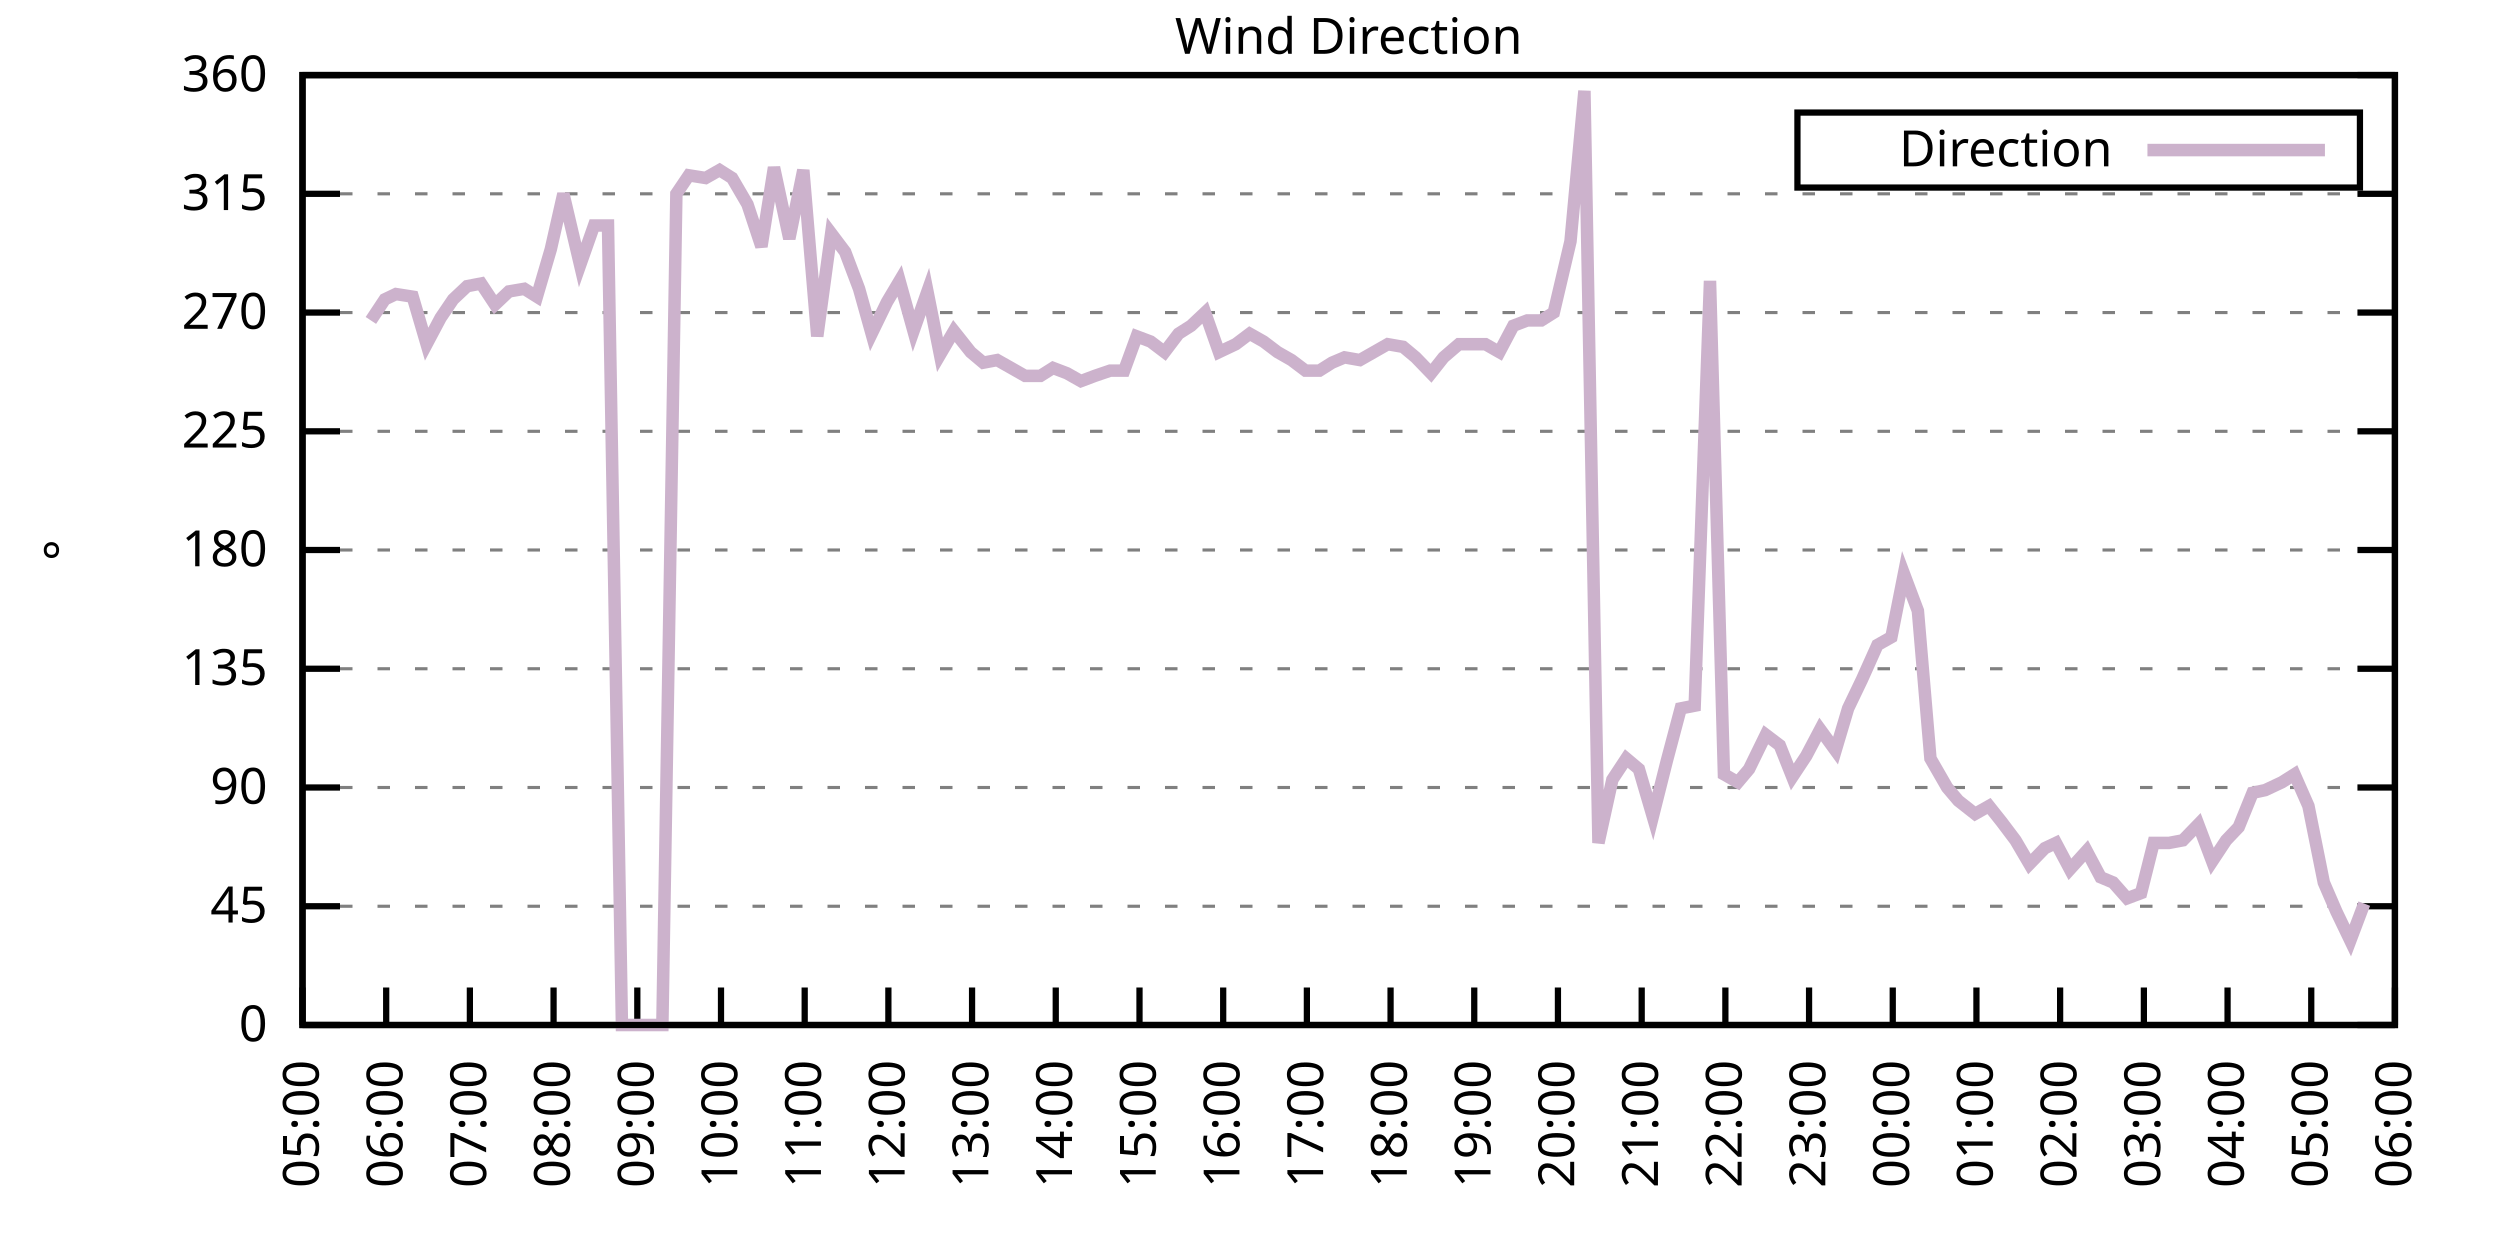
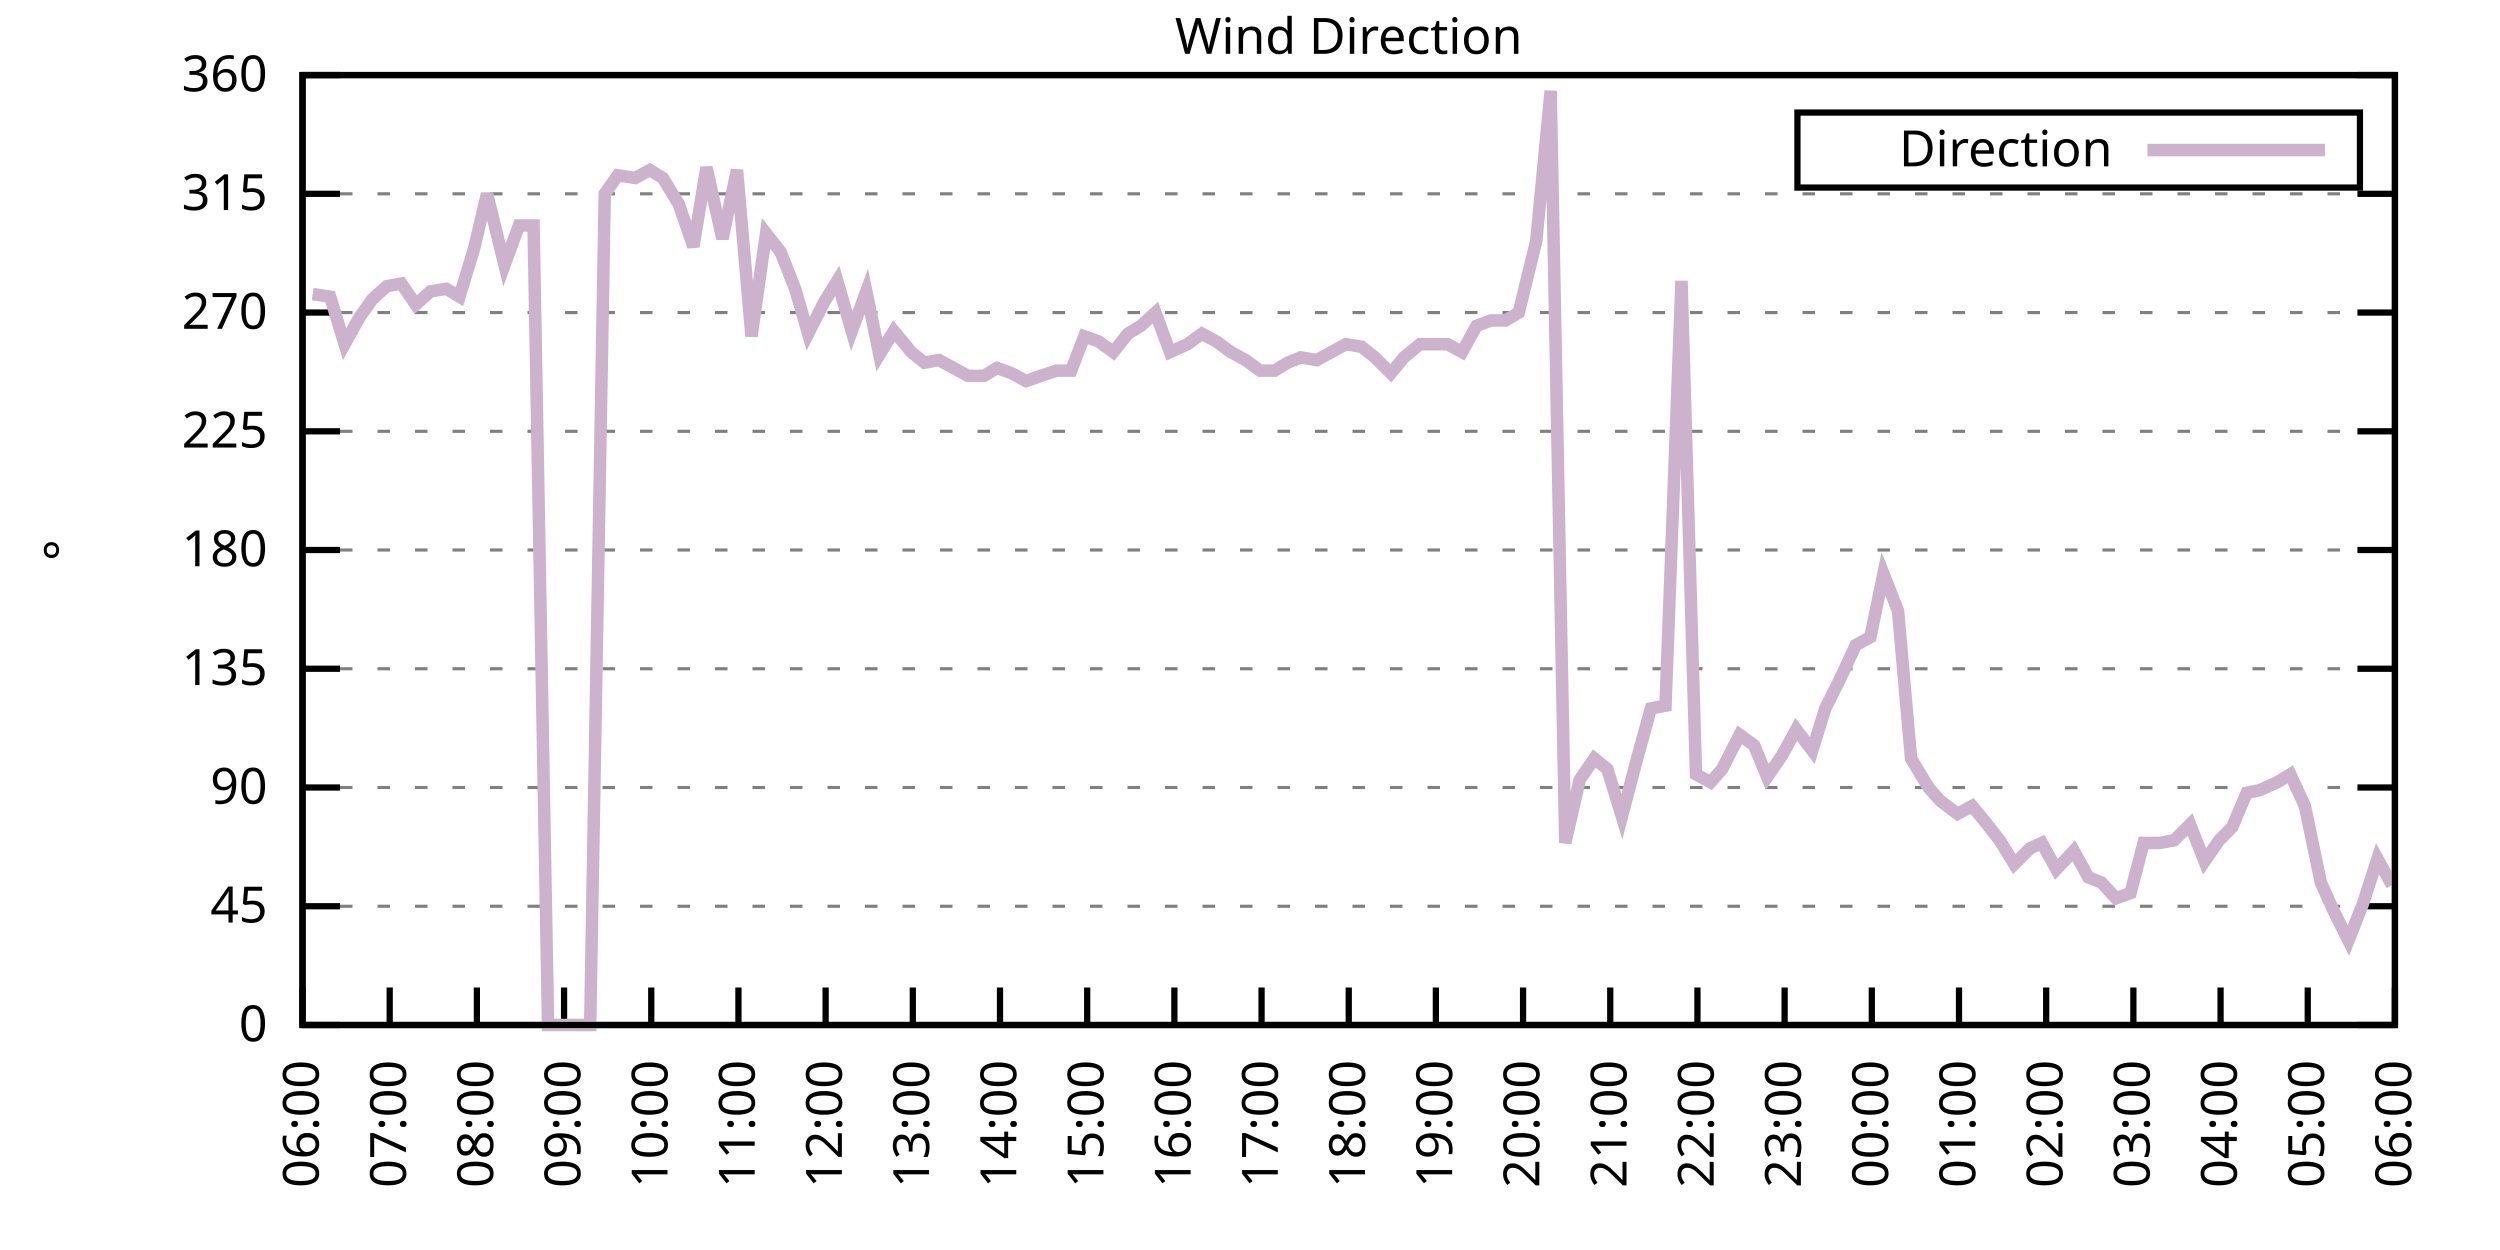
<svg xmlns="http://www.w3.org/2000/svg" xmlns:xlink="http://www.w3.org/1999/xlink" width="400" height="200" viewBox="0 0 400 200">
  <g id="gnuplot_canvas">
    <rect x="0" y="0" width="400" height="200" fill="none" />
    <defs>
      <circle id="gpDot" r="0.5" stroke-width="0.5" stroke="currentColor" />
      <path id="gpPt0" stroke-width="0.333" stroke="currentColor" d="M-1,0 h2 M0,-1 v2" />
      <path id="gpPt1" stroke-width="0.333" stroke="currentColor" d="M-1,-1 L1,1 M1,-1 L-1,1" />
      <path id="gpPt2" stroke-width="0.333" stroke="currentColor" d="M-1,0 L1,0 M0,-1 L0,1 M-1,-1 L1,1 M-1,1 L1,-1" />
      <rect id="gpPt3" stroke-width="0.333" stroke="currentColor" x="-1" y="-1" width="2" height="2" />
      <rect id="gpPt4" stroke-width="0.333" stroke="currentColor" fill="currentColor" x="-1" y="-1" width="2" height="2" />
      <circle id="gpPt5" stroke-width="0.333" stroke="currentColor" cx="0" cy="0" r="1" />
      <use xlink:href="#gpPt5" id="gpPt6" fill="currentColor" stroke="none" />
      <path id="gpPt7" stroke-width="0.333" stroke="currentColor" d="M0,-1.33 L-1.33,0.67 L1.33,0.67 z" />
      <use xlink:href="#gpPt7" id="gpPt8" fill="currentColor" stroke="none" />
      <use xlink:href="#gpPt7" id="gpPt9" stroke="currentColor" transform="rotate(180)" />
      <use xlink:href="#gpPt9" id="gpPt10" fill="currentColor" stroke="none" />
      <use xlink:href="#gpPt3" id="gpPt11" stroke="currentColor" transform="rotate(45)" />
      <use xlink:href="#gpPt11" id="gpPt12" fill="currentColor" stroke="none" />
      <path id="gpPt13" stroke-width="0.333" stroke="currentColor" d="M0,1.330 L1.265,0.411 L0.782,-1.067 L-0.782,-1.076 L-1.265,0.411 z" />
      <use xlink:href="#gpPt13" id="gpPt14" fill="currentColor" stroke="none" />
      <filter id="textbox" filterUnits="objectBoundingBox" x="0" y="0" height="1" width="1">
        <feFlood flood-color="white" flood-opacity="1" result="bgnd" />
        <feComposite in="SourceGraphic" in2="bgnd" operator="atop" />
      </filter>
      <filter id="greybox" filterUnits="objectBoundingBox" x="0" y="0" height="1" width="1">
        <feFlood flood-color="lightgrey" flood-opacity="1" result="grey" />
        <feComposite in="SourceGraphic" in2="grey" operator="atop" />
      </filter>
    </defs>
    <g fill="none" color="white" stroke="currentColor" stroke-width="1.00" stroke-linecap="butt" stroke-linejoin="miter">
</g>
    <g fill="none" color="black" stroke="currentColor" stroke-width="1.00" stroke-linecap="butt" stroke-linejoin="miter">
      <g stroke="none" shape-rendering="crispEdges">
        <polygon fill="rgb(255, 255, 255)" points="48.40,164.00 383.18,164.00 383.18,12.02 48.40,12.02 " />
      </g>
    </g>
    <g fill="none" color="black" stroke="currentColor" stroke-width="1.00" stroke-linecap="butt" stroke-linejoin="miter">
</g>
    <g fill="none" color="black" stroke="black" stroke-width="0.50" stroke-linecap="butt" stroke-linejoin="miter">
</g>
    <g fill="none" color="gray" stroke="currentColor" stroke-width="0.50" stroke-linecap="butt" stroke-linejoin="miter">
      <path stroke="gray" stroke-dasharray="2,4" class="gridline" d="M48.40,164.00 L383.19,164.00  " />
    </g>
    <g fill="none" color="gray" stroke="gray" stroke-width="1.00" stroke-linecap="butt" stroke-linejoin="miter">
</g>
    <g fill="none" color="black" stroke="currentColor" stroke-width="1.00" stroke-linecap="butt" stroke-linejoin="miter">
      <path stroke="black" d="M48.40,164.00 L54.40,164.00 M383.19,164.00 L377.19,164.00  " />
      <g transform="translate(42.80,166.60)" stroke="none" fill="black" font-family="Sans" font-size="8.00" text-anchor="end">
        <text>
          <tspan font-family="Sans"> 0</tspan>
        </text>
      </g>
    </g>
    <g fill="none" color="black" stroke="currentColor" stroke-width="1.00" stroke-linecap="butt" stroke-linejoin="miter">
</g>
    <g fill="none" color="black" stroke="black" stroke-width="0.50" stroke-linecap="butt" stroke-linejoin="miter">
</g>
    <g fill="none" color="gray" stroke="currentColor" stroke-width="0.50" stroke-linecap="butt" stroke-linejoin="miter">
      <path stroke="gray" stroke-dasharray="2,4" class="gridline" d="M48.40,145.00 L383.19,145.00  " />
    </g>
    <g fill="none" color="gray" stroke="gray" stroke-width="1.00" stroke-linecap="butt" stroke-linejoin="miter">
</g>
    <g fill="none" color="black" stroke="currentColor" stroke-width="1.00" stroke-linecap="butt" stroke-linejoin="miter">
      <path stroke="black" d="M48.40,145.00 L54.40,145.00 M383.19,145.00 L377.19,145.00  " />
      <g transform="translate(42.80,147.60)" stroke="none" fill="black" font-family="Sans" font-size="8.00" text-anchor="end">
        <text>
          <tspan font-family="Sans"> 45</tspan>
        </text>
      </g>
    </g>
    <g fill="none" color="black" stroke="currentColor" stroke-width="1.00" stroke-linecap="butt" stroke-linejoin="miter">
</g>
    <g fill="none" color="black" stroke="black" stroke-width="0.50" stroke-linecap="butt" stroke-linejoin="miter">
</g>
    <g fill="none" color="gray" stroke="currentColor" stroke-width="0.50" stroke-linecap="butt" stroke-linejoin="miter">
      <path stroke="gray" stroke-dasharray="2,4" class="gridline" d="M48.40,126.00 L383.19,126.00  " />
    </g>
    <g fill="none" color="gray" stroke="gray" stroke-width="1.00" stroke-linecap="butt" stroke-linejoin="miter">
</g>
    <g fill="none" color="black" stroke="currentColor" stroke-width="1.00" stroke-linecap="butt" stroke-linejoin="miter">
      <path stroke="black" d="M48.40,126.00 L54.40,126.00 M383.19,126.00 L377.19,126.00  " />
      <g transform="translate(42.80,128.60)" stroke="none" fill="black" font-family="Sans" font-size="8.00" text-anchor="end">
        <text>
          <tspan font-family="Sans"> 90</tspan>
        </text>
      </g>
    </g>
    <g fill="none" color="black" stroke="currentColor" stroke-width="1.00" stroke-linecap="butt" stroke-linejoin="miter">
</g>
    <g fill="none" color="black" stroke="black" stroke-width="0.50" stroke-linecap="butt" stroke-linejoin="miter">
</g>
    <g fill="none" color="gray" stroke="currentColor" stroke-width="0.50" stroke-linecap="butt" stroke-linejoin="miter">
      <path stroke="gray" stroke-dasharray="2,4" class="gridline" d="M48.40,107.00 L383.19,107.00  " />
    </g>
    <g fill="none" color="gray" stroke="gray" stroke-width="1.00" stroke-linecap="butt" stroke-linejoin="miter">
</g>
    <g fill="none" color="black" stroke="currentColor" stroke-width="1.00" stroke-linecap="butt" stroke-linejoin="miter">
      <path stroke="black" d="M48.40,107.00 L54.40,107.00 M383.19,107.00 L377.19,107.00  " />
      <g transform="translate(42.80,109.60)" stroke="none" fill="black" font-family="Sans" font-size="8.00" text-anchor="end">
        <text>
          <tspan font-family="Sans"> 135</tspan>
        </text>
      </g>
    </g>
    <g fill="none" color="black" stroke="currentColor" stroke-width="1.00" stroke-linecap="butt" stroke-linejoin="miter">
</g>
    <g fill="none" color="black" stroke="black" stroke-width="0.50" stroke-linecap="butt" stroke-linejoin="miter">
</g>
    <g fill="none" color="gray" stroke="currentColor" stroke-width="0.50" stroke-linecap="butt" stroke-linejoin="miter">
      <path stroke="gray" stroke-dasharray="2,4" class="gridline" d="M48.40,88.00 L383.19,88.00  " />
    </g>
    <g fill="none" color="gray" stroke="gray" stroke-width="1.00" stroke-linecap="butt" stroke-linejoin="miter">
</g>
    <g fill="none" color="black" stroke="currentColor" stroke-width="1.00" stroke-linecap="butt" stroke-linejoin="miter">
      <path stroke="black" d="M48.40,88.00 L54.40,88.00 M383.19,88.00 L377.19,88.00  " />
      <g transform="translate(42.80,90.60)" stroke="none" fill="black" font-family="Sans" font-size="8.00" text-anchor="end">
        <text>
          <tspan font-family="Sans"> 180</tspan>
        </text>
      </g>
    </g>
    <g fill="none" color="black" stroke="currentColor" stroke-width="1.00" stroke-linecap="butt" stroke-linejoin="miter">
</g>
    <g fill="none" color="black" stroke="black" stroke-width="0.50" stroke-linecap="butt" stroke-linejoin="miter">
</g>
    <g fill="none" color="gray" stroke="currentColor" stroke-width="0.50" stroke-linecap="butt" stroke-linejoin="miter">
      <path stroke="gray" stroke-dasharray="2,4" class="gridline" d="M48.40,69.01 L383.19,69.01  " />
    </g>
    <g fill="none" color="gray" stroke="gray" stroke-width="1.00" stroke-linecap="butt" stroke-linejoin="miter">
</g>
    <g fill="none" color="black" stroke="currentColor" stroke-width="1.00" stroke-linecap="butt" stroke-linejoin="miter">
      <path stroke="black" d="M48.40,69.01 L54.40,69.01 M383.19,69.01 L377.19,69.01  " />
      <g transform="translate(42.80,71.61)" stroke="none" fill="black" font-family="Sans" font-size="8.00" text-anchor="end">
        <text>
          <tspan font-family="Sans"> 225</tspan>
        </text>
      </g>
    </g>
    <g fill="none" color="black" stroke="currentColor" stroke-width="1.00" stroke-linecap="butt" stroke-linejoin="miter">
</g>
    <g fill="none" color="black" stroke="black" stroke-width="0.50" stroke-linecap="butt" stroke-linejoin="miter">
</g>
    <g fill="none" color="gray" stroke="currentColor" stroke-width="0.50" stroke-linecap="butt" stroke-linejoin="miter">
      <path stroke="gray" stroke-dasharray="2,4" class="gridline" d="M48.40,50.01 L383.19,50.01  " />
    </g>
    <g fill="none" color="gray" stroke="gray" stroke-width="1.00" stroke-linecap="butt" stroke-linejoin="miter">
</g>
    <g fill="none" color="black" stroke="currentColor" stroke-width="1.00" stroke-linecap="butt" stroke-linejoin="miter">
      <path stroke="black" d="M48.40,50.01 L54.40,50.01 M383.19,50.01 L377.19,50.01  " />
      <g transform="translate(42.80,52.61)" stroke="none" fill="black" font-family="Sans" font-size="8.00" text-anchor="end">
        <text>
          <tspan font-family="Sans"> 270</tspan>
        </text>
      </g>
    </g>
    <g fill="none" color="black" stroke="currentColor" stroke-width="1.00" stroke-linecap="butt" stroke-linejoin="miter">
</g>
    <g fill="none" color="black" stroke="black" stroke-width="0.50" stroke-linecap="butt" stroke-linejoin="miter">
</g>
    <g fill="none" color="gray" stroke="currentColor" stroke-width="0.50" stroke-linecap="butt" stroke-linejoin="miter">
      <path stroke="gray" stroke-dasharray="2,4" class="gridline" d="M48.40,31.01 L383.19,31.01  " />
    </g>
    <g fill="none" color="gray" stroke="gray" stroke-width="1.00" stroke-linecap="butt" stroke-linejoin="miter">
</g>
    <g fill="none" color="black" stroke="currentColor" stroke-width="1.00" stroke-linecap="butt" stroke-linejoin="miter">
      <path stroke="black" d="M48.40,31.01 L54.40,31.01 M383.19,31.01 L377.19,31.01  " />
      <g transform="translate(42.80,33.61)" stroke="none" fill="black" font-family="Sans" font-size="8.00" text-anchor="end">
        <text>
          <tspan font-family="Sans"> 315</tspan>
        </text>
      </g>
    </g>
    <g fill="none" color="black" stroke="currentColor" stroke-width="1.00" stroke-linecap="butt" stroke-linejoin="miter">
</g>
    <g fill="none" color="black" stroke="black" stroke-width="0.50" stroke-linecap="butt" stroke-linejoin="miter">
</g>
    <g fill="none" color="gray" stroke="currentColor" stroke-width="0.50" stroke-linecap="butt" stroke-linejoin="miter">
      <path stroke="gray" stroke-dasharray="2,4" class="gridline" d="M48.40,12.01 L383.19,12.01  " />
    </g>
    <g fill="none" color="gray" stroke="gray" stroke-width="1.00" stroke-linecap="butt" stroke-linejoin="miter">
</g>
    <g fill="none" color="black" stroke="currentColor" stroke-width="1.00" stroke-linecap="butt" stroke-linejoin="miter">
      <path stroke="black" d="M48.40,12.01 L54.40,12.01 M383.19,12.01 L377.19,12.01  " />
      <g transform="translate(42.80,14.61)" stroke="none" fill="black" font-family="Sans" font-size="8.00" text-anchor="end">
        <text>
          <tspan font-family="Sans"> 360</tspan>
        </text>
      </g>
    </g>
    <g fill="none" color="black" stroke="currentColor" stroke-width="1.00" stroke-linecap="butt" stroke-linejoin="miter">
      <path stroke="black" d="M48.40,164.00 L48.40,158.00  " />
      <g transform="translate(51.00,169.60) rotate(270.00)" stroke="none" fill="black" font-family="Sans" font-size="8.00" text-anchor="end">
        <text>
-           <tspan font-family="Sans">05:00</tspan>
-         </text>
-       </g>
-     </g>
-     <g fill="none" color="black" stroke="currentColor" stroke-width="1.00" stroke-linecap="butt" stroke-linejoin="miter">
-       <path stroke="black" d="M61.79,164.00 L61.79,158.00  " />
-       <g transform="translate(64.39,169.60) rotate(270.00)" stroke="none" fill="black" font-family="Sans" font-size="8.00" text-anchor="end">
-         <text>
          <tspan font-family="Sans">06:00</tspan>
        </text>
      </g>
    </g>
    <g fill="none" color="black" stroke="currentColor" stroke-width="1.00" stroke-linecap="butt" stroke-linejoin="miter">
-       <path stroke="black" d="M75.18,164.00 L75.18,158.00  " />
-       <g transform="translate(77.78,169.60) rotate(270.00)" stroke="none" fill="black" font-family="Sans" font-size="8.00" text-anchor="end">
+       <path stroke="black" d="M62.35,164.00 L62.35,158.00  " />
+       <g transform="translate(64.95,169.60) rotate(270.00)" stroke="none" fill="black" font-family="Sans" font-size="8.00" text-anchor="end">
        <text>
          <tspan font-family="Sans">07:00</tspan>
        </text>
      </g>
    </g>
    <g fill="none" color="black" stroke="currentColor" stroke-width="1.00" stroke-linecap="butt" stroke-linejoin="miter">
-       <path stroke="black" d="M88.57,164.00 L88.57,158.00  " />
-       <g transform="translate(91.17,169.60) rotate(270.00)" stroke="none" fill="black" font-family="Sans" font-size="8.00" text-anchor="end">
+       <path stroke="black" d="M76.30,164.00 L76.30,158.00  " />
+       <g transform="translate(78.90,169.60) rotate(270.00)" stroke="none" fill="black" font-family="Sans" font-size="8.00" text-anchor="end">
        <text>
          <tspan font-family="Sans">08:00</tspan>
        </text>
      </g>
    </g>
    <g fill="none" color="black" stroke="currentColor" stroke-width="1.00" stroke-linecap="butt" stroke-linejoin="miter">
-       <path stroke="black" d="M101.97,164.00 L101.97,158.00  " />
-       <g transform="translate(104.57,169.60) rotate(270.00)" stroke="none" fill="black" font-family="Sans" font-size="8.00" text-anchor="end">
+       <path stroke="black" d="M90.25,164.00 L90.25,158.00  " />
+       <g transform="translate(92.85,169.60) rotate(270.00)" stroke="none" fill="black" font-family="Sans" font-size="8.00" text-anchor="end">
        <text>
          <tspan font-family="Sans">09:00</tspan>
        </text>
      </g>
    </g>
    <g fill="none" color="black" stroke="currentColor" stroke-width="1.00" stroke-linecap="butt" stroke-linejoin="miter">
-       <path stroke="black" d="M115.36,164.00 L115.36,158.00  " />
-       <g transform="translate(117.96,169.60) rotate(270.00)" stroke="none" fill="black" font-family="Sans" font-size="8.00" text-anchor="end">
+       <path stroke="black" d="M104.20,164.00 L104.20,158.00  " />
+       <g transform="translate(106.80,169.60) rotate(270.00)" stroke="none" fill="black" font-family="Sans" font-size="8.00" text-anchor="end">
        <text>
          <tspan font-family="Sans">10:00</tspan>
        </text>
      </g>
    </g>
    <g fill="none" color="black" stroke="currentColor" stroke-width="1.00" stroke-linecap="butt" stroke-linejoin="miter">
-       <path stroke="black" d="M128.75,164.00 L128.75,158.00  " />
-       <g transform="translate(131.35,169.60) rotate(270.00)" stroke="none" fill="black" font-family="Sans" font-size="8.00" text-anchor="end">
+       <path stroke="black" d="M118.15,164.00 L118.15,158.00  " />
+       <g transform="translate(120.75,169.60) rotate(270.00)" stroke="none" fill="black" font-family="Sans" font-size="8.00" text-anchor="end">
        <text>
          <tspan font-family="Sans">11:00</tspan>
        </text>
      </g>
    </g>
    <g fill="none" color="black" stroke="currentColor" stroke-width="1.00" stroke-linecap="butt" stroke-linejoin="miter">
-       <path stroke="black" d="M142.14,164.00 L142.14,158.00  " />
-       <g transform="translate(144.74,169.60) rotate(270.00)" stroke="none" fill="black" font-family="Sans" font-size="8.00" text-anchor="end">
+       <path stroke="black" d="M132.10,164.00 L132.10,158.00  " />
+       <g transform="translate(134.70,169.60) rotate(270.00)" stroke="none" fill="black" font-family="Sans" font-size="8.00" text-anchor="end">
        <text>
          <tspan font-family="Sans">12:00</tspan>
        </text>
      </g>
    </g>
    <g fill="none" color="black" stroke="currentColor" stroke-width="1.00" stroke-linecap="butt" stroke-linejoin="miter">
-       <path stroke="black" d="M155.53,164.00 L155.53,158.00  " />
-       <g transform="translate(158.13,169.60) rotate(270.00)" stroke="none" fill="black" font-family="Sans" font-size="8.00" text-anchor="end">
+       <path stroke="black" d="M146.05,164.00 L146.05,158.00  " />
+       <g transform="translate(148.65,169.60) rotate(270.00)" stroke="none" fill="black" font-family="Sans" font-size="8.00" text-anchor="end">
        <text>
          <tspan font-family="Sans">13:00</tspan>
        </text>
      </g>
    </g>
    <g fill="none" color="black" stroke="currentColor" stroke-width="1.00" stroke-linecap="butt" stroke-linejoin="miter">
-       <path stroke="black" d="M168.92,164.00 L168.92,158.00  " />
-       <g transform="translate(171.52,169.60) rotate(270.00)" stroke="none" fill="black" font-family="Sans" font-size="8.00" text-anchor="end">
+       <path stroke="black" d="M160.00,164.00 L160.00,158.00  " />
+       <g transform="translate(162.60,169.60) rotate(270.00)" stroke="none" fill="black" font-family="Sans" font-size="8.00" text-anchor="end">
        <text>
          <tspan font-family="Sans">14:00</tspan>
        </text>
      </g>
    </g>
    <g fill="none" color="black" stroke="currentColor" stroke-width="1.00" stroke-linecap="butt" stroke-linejoin="miter">
-       <path stroke="black" d="M182.32,164.00 L182.32,158.00  " />
-       <g transform="translate(184.92,169.60) rotate(270.00)" stroke="none" fill="black" font-family="Sans" font-size="8.00" text-anchor="end">
+       <path stroke="black" d="M173.95,164.00 L173.95,158.00  " />
+       <g transform="translate(176.55,169.60) rotate(270.00)" stroke="none" fill="black" font-family="Sans" font-size="8.00" text-anchor="end">
        <text>
          <tspan font-family="Sans">15:00</tspan>
        </text>
      </g>
    </g>
    <g fill="none" color="black" stroke="currentColor" stroke-width="1.00" stroke-linecap="butt" stroke-linejoin="miter">
-       <path stroke="black" d="M195.71,164.00 L195.71,158.00  " />
-       <g transform="translate(198.31,169.60) rotate(270.00)" stroke="none" fill="black" font-family="Sans" font-size="8.00" text-anchor="end">
+       <path stroke="black" d="M187.90,164.00 L187.90,158.00  " />
+       <g transform="translate(190.50,169.60) rotate(270.00)" stroke="none" fill="black" font-family="Sans" font-size="8.00" text-anchor="end">
        <text>
          <tspan font-family="Sans">16:00</tspan>
        </text>
      </g>
    </g>
    <g fill="none" color="black" stroke="currentColor" stroke-width="1.00" stroke-linecap="butt" stroke-linejoin="miter">
-       <path stroke="black" d="M209.10,164.00 L209.10,158.00  " />
-       <g transform="translate(211.70,169.60) rotate(270.00)" stroke="none" fill="black" font-family="Sans" font-size="8.00" text-anchor="end">
+       <path stroke="black" d="M201.85,164.00 L201.85,158.00  " />
+       <g transform="translate(204.45,169.60) rotate(270.00)" stroke="none" fill="black" font-family="Sans" font-size="8.00" text-anchor="end">
        <text>
          <tspan font-family="Sans">17:00</tspan>
        </text>
      </g>
    </g>
    <g fill="none" color="black" stroke="currentColor" stroke-width="1.00" stroke-linecap="butt" stroke-linejoin="miter">
-       <path stroke="black" d="M222.49,164.00 L222.49,158.00  " />
-       <g transform="translate(225.09,169.60) rotate(270.00)" stroke="none" fill="black" font-family="Sans" font-size="8.00" text-anchor="end">
+       <path stroke="black" d="M215.80,164.00 L215.80,158.00  " />
+       <g transform="translate(218.40,169.60) rotate(270.00)" stroke="none" fill="black" font-family="Sans" font-size="8.00" text-anchor="end">
        <text>
          <tspan font-family="Sans">18:00</tspan>
        </text>
      </g>
    </g>
    <g fill="none" color="black" stroke="currentColor" stroke-width="1.00" stroke-linecap="butt" stroke-linejoin="miter">
-       <path stroke="black" d="M235.88,164.00 L235.88,158.00  " />
-       <g transform="translate(238.48,169.60) rotate(270.00)" stroke="none" fill="black" font-family="Sans" font-size="8.00" text-anchor="end">
+       <path stroke="black" d="M229.74,164.00 L229.74,158.00  " />
+       <g transform="translate(232.34,169.60) rotate(270.00)" stroke="none" fill="black" font-family="Sans" font-size="8.00" text-anchor="end">
        <text>
          <tspan font-family="Sans">19:00</tspan>
        </text>
      </g>
    </g>
    <g fill="none" color="black" stroke="currentColor" stroke-width="1.00" stroke-linecap="butt" stroke-linejoin="miter">
-       <path stroke="black" d="M249.27,164.00 L249.27,158.00  " />
-       <g transform="translate(251.87,169.60) rotate(270.00)" stroke="none" fill="black" font-family="Sans" font-size="8.00" text-anchor="end">
+       <path stroke="black" d="M243.69,164.00 L243.69,158.00  " />
+       <g transform="translate(246.29,169.60) rotate(270.00)" stroke="none" fill="black" font-family="Sans" font-size="8.00" text-anchor="end">
        <text>
          <tspan font-family="Sans">20:00</tspan>
        </text>
      </g>
    </g>
    <g fill="none" color="black" stroke="currentColor" stroke-width="1.00" stroke-linecap="butt" stroke-linejoin="miter">
-       <path stroke="black" d="M262.67,164.00 L262.67,158.00  " />
-       <g transform="translate(265.27,169.60) rotate(270.00)" stroke="none" fill="black" font-family="Sans" font-size="8.00" text-anchor="end">
+       <path stroke="black" d="M257.64,164.00 L257.64,158.00  " />
+       <g transform="translate(260.24,169.60) rotate(270.00)" stroke="none" fill="black" font-family="Sans" font-size="8.00" text-anchor="end">
        <text>
          <tspan font-family="Sans">21:00</tspan>
        </text>
      </g>
    </g>
    <g fill="none" color="black" stroke="currentColor" stroke-width="1.00" stroke-linecap="butt" stroke-linejoin="miter">
-       <path stroke="black" d="M276.06,164.00 L276.06,158.00  " />
-       <g transform="translate(278.66,169.60) rotate(270.00)" stroke="none" fill="black" font-family="Sans" font-size="8.00" text-anchor="end">
+       <path stroke="black" d="M271.59,164.00 L271.59,158.00  " />
+       <g transform="translate(274.19,169.60) rotate(270.00)" stroke="none" fill="black" font-family="Sans" font-size="8.00" text-anchor="end">
        <text>
          <tspan font-family="Sans">22:00</tspan>
        </text>
      </g>
    </g>
    <g fill="none" color="black" stroke="currentColor" stroke-width="1.00" stroke-linecap="butt" stroke-linejoin="miter">
-       <path stroke="black" d="M289.45,164.00 L289.45,158.00  " />
-       <g transform="translate(292.05,169.60) rotate(270.00)" stroke="none" fill="black" font-family="Sans" font-size="8.00" text-anchor="end">
+       <path stroke="black" d="M285.54,164.00 L285.54,158.00  " />
+       <g transform="translate(288.14,169.60) rotate(270.00)" stroke="none" fill="black" font-family="Sans" font-size="8.00" text-anchor="end">
        <text>
          <tspan font-family="Sans">23:00</tspan>
        </text>
      </g>
    </g>
    <g fill="none" color="black" stroke="currentColor" stroke-width="1.00" stroke-linecap="butt" stroke-linejoin="miter">
-       <path stroke="black" d="M302.84,164.00 L302.84,158.00  " />
-       <g transform="translate(305.44,169.60) rotate(270.00)" stroke="none" fill="black" font-family="Sans" font-size="8.00" text-anchor="end">
+       <path stroke="black" d="M299.49,164.00 L299.49,158.00  " />
+       <g transform="translate(302.09,169.60) rotate(270.00)" stroke="none" fill="black" font-family="Sans" font-size="8.00" text-anchor="end">
        <text>
          <tspan font-family="Sans">00:00</tspan>
        </text>
      </g>
    </g>
    <g fill="none" color="black" stroke="currentColor" stroke-width="1.00" stroke-linecap="butt" stroke-linejoin="miter">
-       <path stroke="black" d="M316.23,164.00 L316.23,158.00  " />
-       <g transform="translate(318.83,169.60) rotate(270.00)" stroke="none" fill="black" font-family="Sans" font-size="8.00" text-anchor="end">
+       <path stroke="black" d="M313.44,164.00 L313.44,158.00  " />
+       <g transform="translate(316.04,169.60) rotate(270.00)" stroke="none" fill="black" font-family="Sans" font-size="8.00" text-anchor="end">
        <text>
          <tspan font-family="Sans">01:00</tspan>
        </text>
      </g>
    </g>
    <g fill="none" color="black" stroke="currentColor" stroke-width="1.00" stroke-linecap="butt" stroke-linejoin="miter">
-       <path stroke="black" d="M329.62,164.00 L329.62,158.00  " />
-       <g transform="translate(332.22,169.60) rotate(270.00)" stroke="none" fill="black" font-family="Sans" font-size="8.00" text-anchor="end">
+       <path stroke="black" d="M327.39,164.00 L327.39,158.00  " />
+       <g transform="translate(329.99,169.60) rotate(270.00)" stroke="none" fill="black" font-family="Sans" font-size="8.00" text-anchor="end">
        <text>
          <tspan font-family="Sans">02:00</tspan>
        </text>
      </g>
    </g>
    <g fill="none" color="black" stroke="currentColor" stroke-width="1.00" stroke-linecap="butt" stroke-linejoin="miter">
-       <path stroke="black" d="M343.02,164.00 L343.02,158.00  " />
-       <g transform="translate(345.62,169.60) rotate(270.00)" stroke="none" fill="black" font-family="Sans" font-size="8.00" text-anchor="end">
+       <path stroke="black" d="M341.34,164.00 L341.34,158.00  " />
+       <g transform="translate(343.94,169.60) rotate(270.00)" stroke="none" fill="black" font-family="Sans" font-size="8.00" text-anchor="end">
        <text>
          <tspan font-family="Sans">03:00</tspan>
        </text>
      </g>
    </g>
    <g fill="none" color="black" stroke="currentColor" stroke-width="1.00" stroke-linecap="butt" stroke-linejoin="miter">
-       <path stroke="black" d="M356.41,164.00 L356.41,158.00  " />
-       <g transform="translate(359.01,169.60) rotate(270.00)" stroke="none" fill="black" font-family="Sans" font-size="8.00" text-anchor="end">
+       <path stroke="black" d="M355.29,164.00 L355.29,158.00  " />
+       <g transform="translate(357.89,169.60) rotate(270.00)" stroke="none" fill="black" font-family="Sans" font-size="8.00" text-anchor="end">
        <text>
          <tspan font-family="Sans">04:00</tspan>
        </text>
      </g>
    </g>
    <g fill="none" color="black" stroke="currentColor" stroke-width="1.00" stroke-linecap="butt" stroke-linejoin="miter">
-       <path stroke="black" d="M369.80,164.00 L369.80,158.00  " />
-       <g transform="translate(372.40,169.60) rotate(270.00)" stroke="none" fill="black" font-family="Sans" font-size="8.00" text-anchor="end">
+       <path stroke="black" d="M369.24,164.00 L369.24,158.00  " />
+       <g transform="translate(371.84,169.60) rotate(270.00)" stroke="none" fill="black" font-family="Sans" font-size="8.00" text-anchor="end">
        <text>
          <tspan font-family="Sans">05:00</tspan>
        </text>
      </g>
    </g>
    <g fill="none" color="black" stroke="currentColor" stroke-width="1.00" stroke-linecap="butt" stroke-linejoin="miter">
      <path stroke="black" d="M383.19,164.00 L383.19,158.00  " />
      <g transform="translate(385.79,169.60) rotate(270.00)" stroke="none" fill="black" font-family="Sans" font-size="8.00" text-anchor="end">
        <text>
          <tspan font-family="Sans">06:00</tspan>
        </text>
      </g>
    </g>
    <g fill="none" color="black" stroke="currentColor" stroke-width="1.00" stroke-linecap="butt" stroke-linejoin="miter">
</g>
    <g fill="none" color="black" stroke="currentColor" stroke-width="1.00" stroke-linecap="butt" stroke-linejoin="miter">
      <path stroke="black" d="M48.40,12.01 L48.40,164.00 L383.19,164.00 L383.19,12.01 L48.40,12.01 Z  " />
    </g>
    <g fill="none" color="black" stroke="currentColor" stroke-width="1.00" stroke-linecap="butt" stroke-linejoin="miter">
</g>
    <g fill="none" color="black" stroke="currentColor" stroke-width="1.00" stroke-linecap="butt" stroke-linejoin="miter">
      <path stroke="black" d="M287.59,30.01 L287.59,18.01 L377.59,18.01 L377.59,30.01 L287.59,30.01 Z  " />
    </g>
    <g id="Wind_direction_plot_1">
      <g fill="none" color="white" stroke="black" stroke-width="2.00" stroke-linecap="butt" stroke-linejoin="miter">
</g>
      <g fill="none" color="black" stroke="currentColor" stroke-width="2.00" stroke-linecap="butt" stroke-linejoin="miter">
        <g transform="translate(337.99,26.61)" stroke="none" fill="black" font-family="Sans" font-size="8.00" text-anchor="end">
          <text>
            <tspan font-family="Sans">Direction</tspan>
          </text>
        </g>
      </g>
      <g fill="none" color="black" stroke="currentColor" stroke-width="2.00" stroke-linecap="butt" stroke-linejoin="miter">
-         <path stroke="rgb(204, 178, 204)" d="M343.59,24.01 L371.99,24.01 M59.34,51.27 L61.57,47.90 L63.35,47.05 L66.03,47.47 L68.26,55.07 L70.50,50.85   L72.50,47.90 L74.74,45.79 L76.97,45.36 L79.20,48.74 L81.43,46.63 L83.89,46.21 L85.90,47.47 L88.13,39.87   L90.14,31.01 L92.82,42.41 L95.05,36.08 L97.28,36.08 L99.51,164.00 L101.74,164.00 L103.75,164.00 L105.98,164.00   L108.22,31.01 L110.22,28.05 L112.90,28.48 L115.13,27.21 L117.14,28.48 L119.60,32.70 L121.83,39.45 L123.84,26.79   L126.29,38.19 L128.53,27.21 L130.76,53.81 L132.99,37.34 L135.22,40.30 L137.45,46.21 L139.46,53.39 L141.92,48.32   L143.93,44.94 L146.16,52.96 L148.39,46.63 L150.40,56.76 L152.63,52.96 L155.31,56.34 L157.32,58.03 L159.55,57.61   L161.78,58.87 L164.01,60.14 L166.47,60.14 L168.48,58.87 L170.71,59.72 L172.94,60.98 L175.17,60.14 L177.63,59.30   L179.86,59.30 L181.87,53.81 L184.10,54.65 L186.33,56.34 L188.57,53.39 L190.57,52.12 L192.81,50.01 L195.04,56.34   L197.72,55.07 L199.95,53.39 L202.18,54.65 L204.41,56.34 L206.64,57.61 L208.88,59.30 L211.11,59.30 L213.12,58.03   L215.13,57.18 L217.58,57.61 L219.81,56.34 L222.04,55.07 L224.50,55.50 L226.51,57.18 L228.96,59.72 L230.97,57.18   L233.43,55.07 L235.21,55.07 L237.67,55.07 L239.90,56.34 L242.13,52.12 L244.36,51.27 L246.60,51.27 L248.60,50.01   L251.28,38.61 L253.51,14.54 L255.75,134.87 L257.98,124.74 L260.21,121.36 L262.22,123.05 L264.45,130.65 L266.68,121.78   L268.92,113.34 L271.15,112.91 L273.60,44.94 L275.83,123.89 L278.07,125.16 L279.85,123.05 L282.53,117.56 L284.76,119.25   L286.77,124.31 L289.00,120.94 L291.23,116.71 L293.69,120.09 L295.70,113.34 L297.93,108.69 L300.39,103.20 L302.62,101.94   L304.63,91.80 L306.86,97.72 L308.87,121.36 L311.54,126.00 L313.33,128.11 L316.01,130.22 L318.24,128.96 L320.25,131.49   L322.48,134.45 L324.71,138.25 L327.17,135.71 L328.95,134.87 L331.19,139.09 L333.86,136.14 L336.10,140.36 L338.10,141.20   L340.34,143.73 L342.57,142.89 L344.58,134.87 L347.03,134.87 L349.26,134.45 L351.72,131.91 L353.95,137.82 L356.18,134.45   L358.19,132.34 L360.42,126.85 L362.43,126.42 L365.11,125.16 L367.12,123.89 L369.35,128.96 L371.81,141.20 L373.82,145.85   L376.05,150.49 L378.28,144.58  " />
+         <path stroke="rgb(204, 178, 204)" d="M343.59,24.01 L371.99,24.01 M50.03,47.05 L52.82,47.47 L55.14,55.07 L57.47,50.85 L59.56,47.90 L61.88,45.79   L64.21,45.36 L66.53,48.74 L68.86,46.63 L71.42,46.21 L73.51,47.47 L75.83,39.87 L77.93,31.01 L80.72,42.41   L83.04,36.08 L85.37,36.08 L87.69,164.00 L90.02,164.00 L92.11,164.00 L94.43,164.00 L96.76,31.01 L98.85,28.05   L101.64,28.48 L103.97,27.21 L106.06,28.48 L108.62,32.70 L110.94,39.45 L113.03,26.79 L115.59,38.19 L117.92,27.21   L120.24,53.81 L122.57,37.34 L124.89,40.30 L127.22,46.21 L129.31,53.39 L131.87,48.32 L133.96,44.94 L136.28,52.96   L138.61,46.63 L140.70,56.76 L143.02,52.96 L145.81,56.34 L147.91,58.03 L150.23,57.61 L152.56,58.87 L154.88,60.14   L157.44,60.14 L159.53,58.87 L161.86,59.72 L164.18,60.98 L166.51,60.14 L169.06,59.30 L171.39,59.30 L173.48,53.81   L175.81,54.65 L178.13,56.34 L180.46,53.39 L182.55,52.12 L184.87,50.01 L187.20,56.34 L189.99,55.07 L192.31,53.39   L194.64,54.65 L196.96,56.34 L199.29,57.61 L201.61,59.30 L203.94,59.30 L206.03,58.03 L208.12,57.18 L210.68,57.61   L213.01,56.34 L215.33,55.07 L217.89,55.50 L219.98,57.18 L222.54,59.72 L224.63,57.18 L227.19,55.07 L229.05,55.07   L231.60,55.07 L233.93,56.34 L236.25,52.12 L238.58,51.27 L240.90,51.27 L243.00,50.01 L245.79,38.61 L248.11,14.54   L250.44,134.87 L252.76,124.74 L255.09,121.36 L257.18,123.05 L259.50,130.65 L261.83,121.78 L264.15,113.34 L266.48,112.91   L269.04,44.94 L271.36,123.89 L273.69,125.16 L275.55,123.05 L278.34,117.56 L280.66,119.25 L282.75,124.31 L285.08,120.94   L287.40,116.71 L289.96,120.09 L292.05,113.34 L294.38,108.69 L296.94,103.20 L299.26,101.94 L301.35,91.80 L303.68,97.72   L305.77,121.36 L308.56,126.00 L310.42,128.11 L313.21,130.22 L315.53,128.96 L317.63,131.49 L319.95,134.45 L322.28,138.25   L324.83,135.71 L326.69,134.87 L329.02,139.09 L331.81,136.14 L334.13,140.36 L336.23,141.20 L338.55,143.73 L340.88,142.89   L342.97,134.87 L345.53,134.87 L347.85,134.45 L350.41,131.91 L352.73,137.82 L355.06,134.45 L357.15,132.34 L359.48,126.85   L361.57,126.42 L364.36,125.16 L366.45,123.89 L368.78,128.96 L371.33,141.20 L373.43,145.85 L375.75,150.49 L378.08,144.58   L380.40,137.40 L382.73,141.62  " />
      </g>
    </g>
    <g fill="none" color="black" stroke="currentColor" stroke-width="2.00" stroke-linecap="butt" stroke-linejoin="miter">
</g>
    <g fill="none" color="black" stroke="black" stroke-width="1.00" stroke-linecap="butt" stroke-linejoin="miter">
</g>
    <g fill="none" color="black" stroke="currentColor" stroke-width="1.00" stroke-linecap="butt" stroke-linejoin="miter">
      <path stroke="black" d="M48.40,12.01 L48.40,164.00 L383.19,164.00 L383.19,12.01 L48.40,12.01 Z  " />
      <g transform="translate(12.80,88.01) rotate(270.00)" stroke="none" fill="black" font-family="Sans" font-size="8.00" text-anchor="middle">
        <text>
          <tspan font-family="Sans">°</tspan>
        </text>
      </g>
    </g>
    <g fill="none" color="black" stroke="currentColor" stroke-width="1.00" stroke-linecap="butt" stroke-linejoin="miter">
</g>
    <g fill="none" color="black" stroke="currentColor" stroke-width="1.00" stroke-linecap="butt" stroke-linejoin="miter">
      <g transform="translate(215.79,8.61)" stroke="none" fill="black" font-family="Sans" font-size="8.00" text-anchor="middle">
        <text>
          <tspan font-family="Sans">Wind Direction</tspan>
        </text>
      </g>
    </g>
    <g fill="none" color="black" stroke="currentColor" stroke-width="1.00" stroke-linecap="butt" stroke-linejoin="miter">
</g>
  </g>
</svg>
